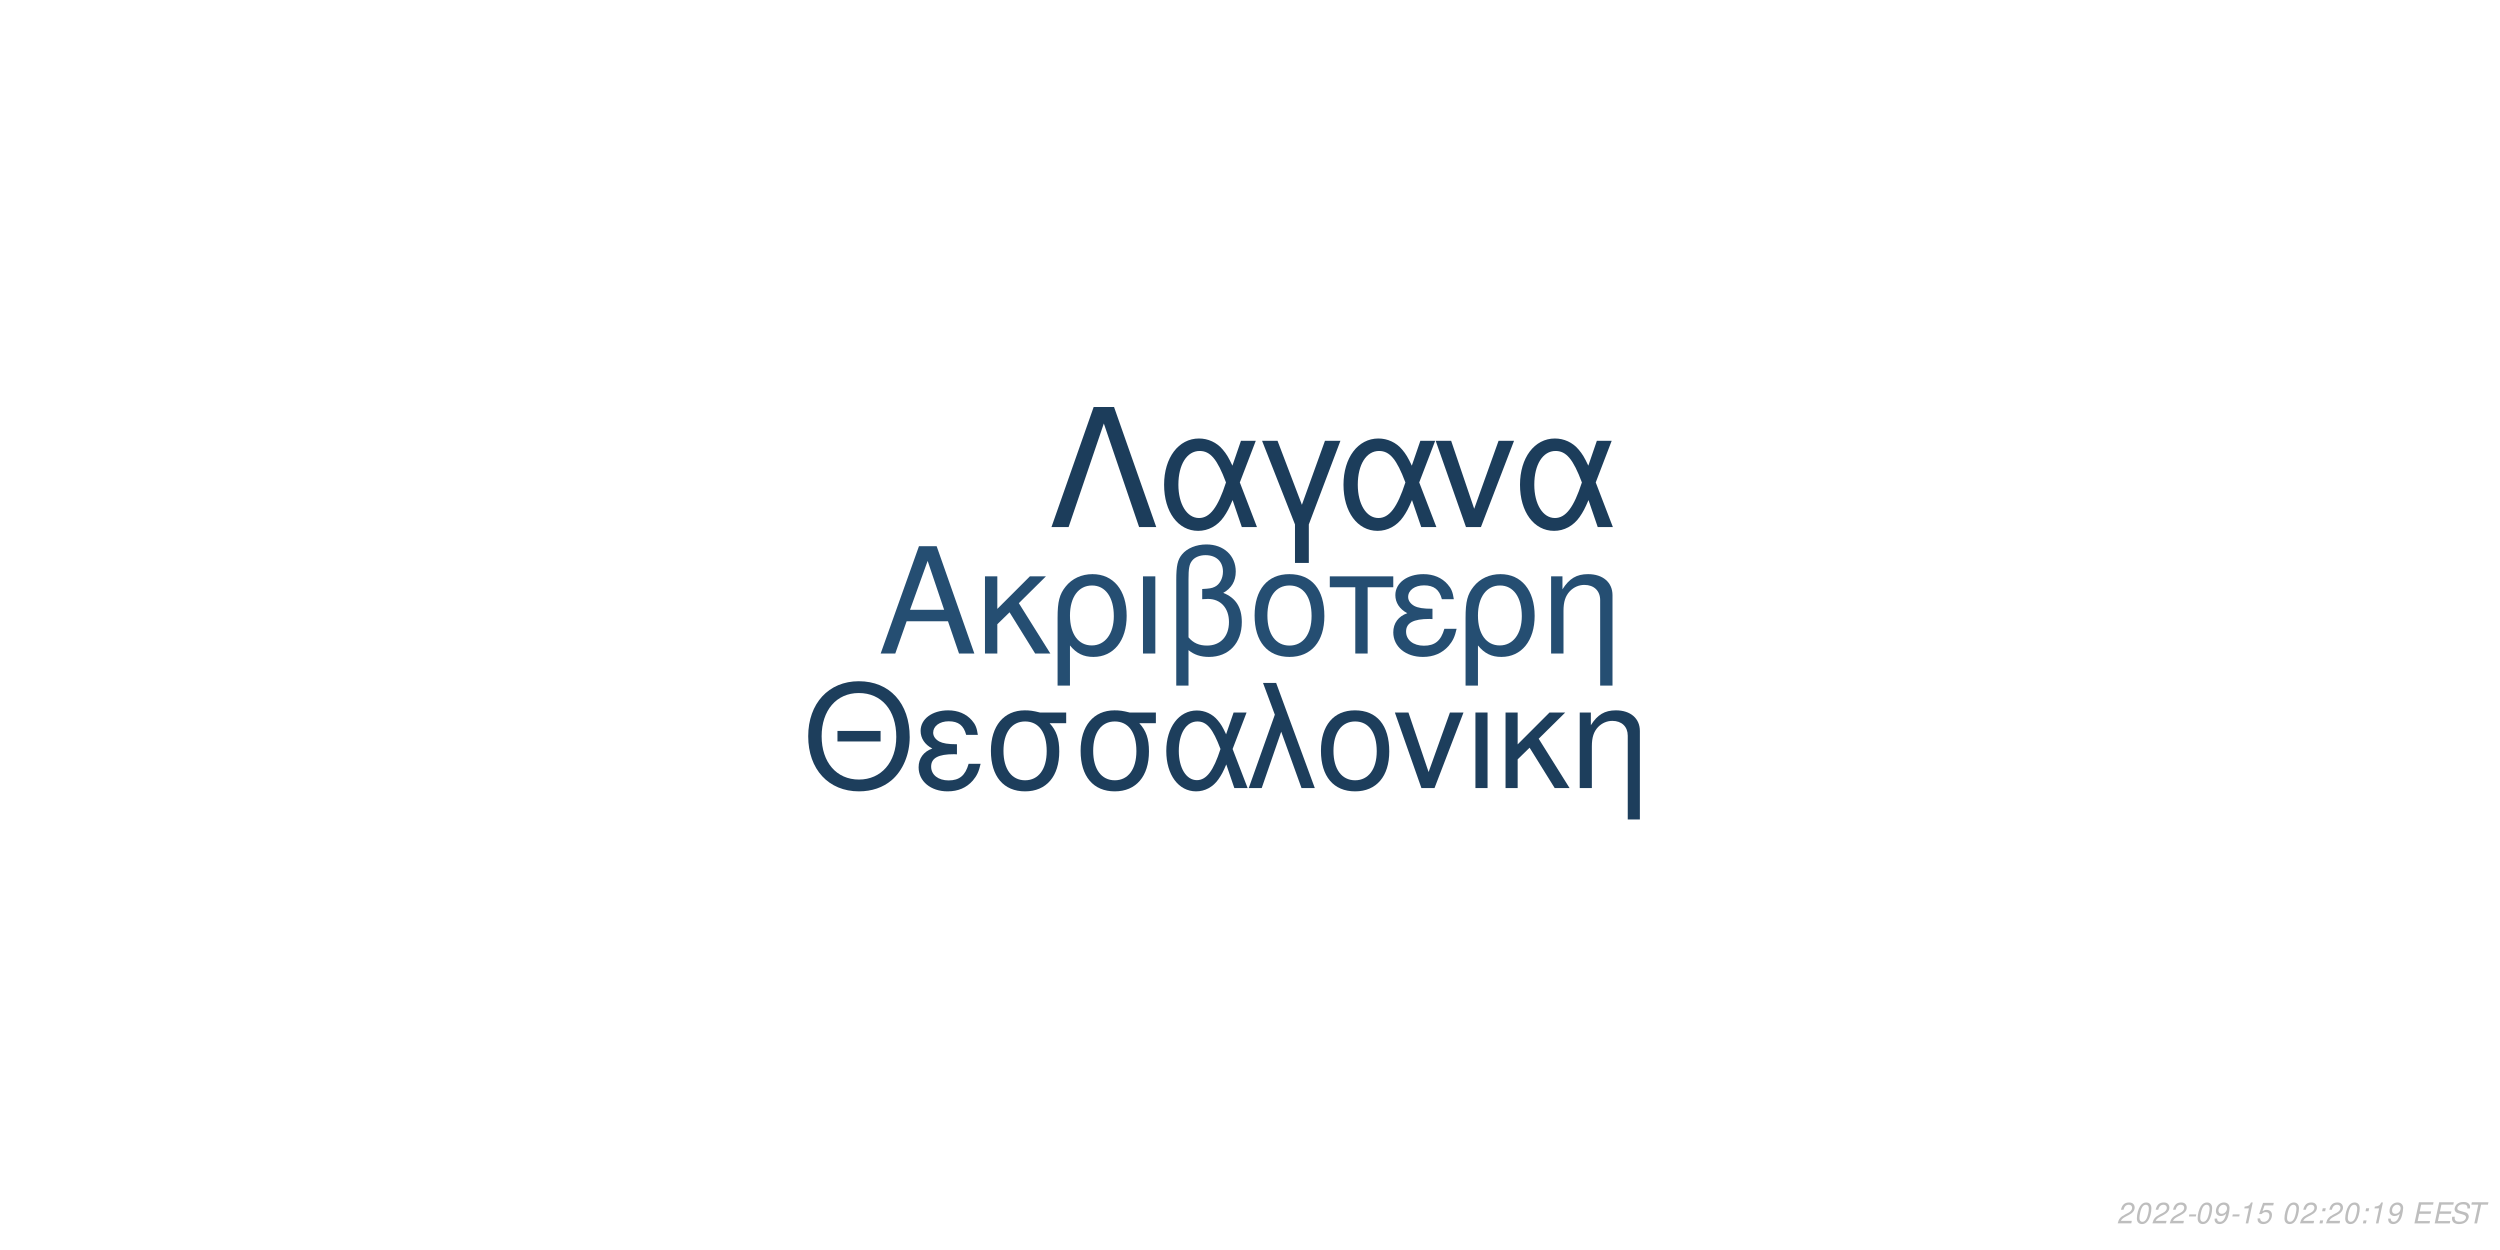
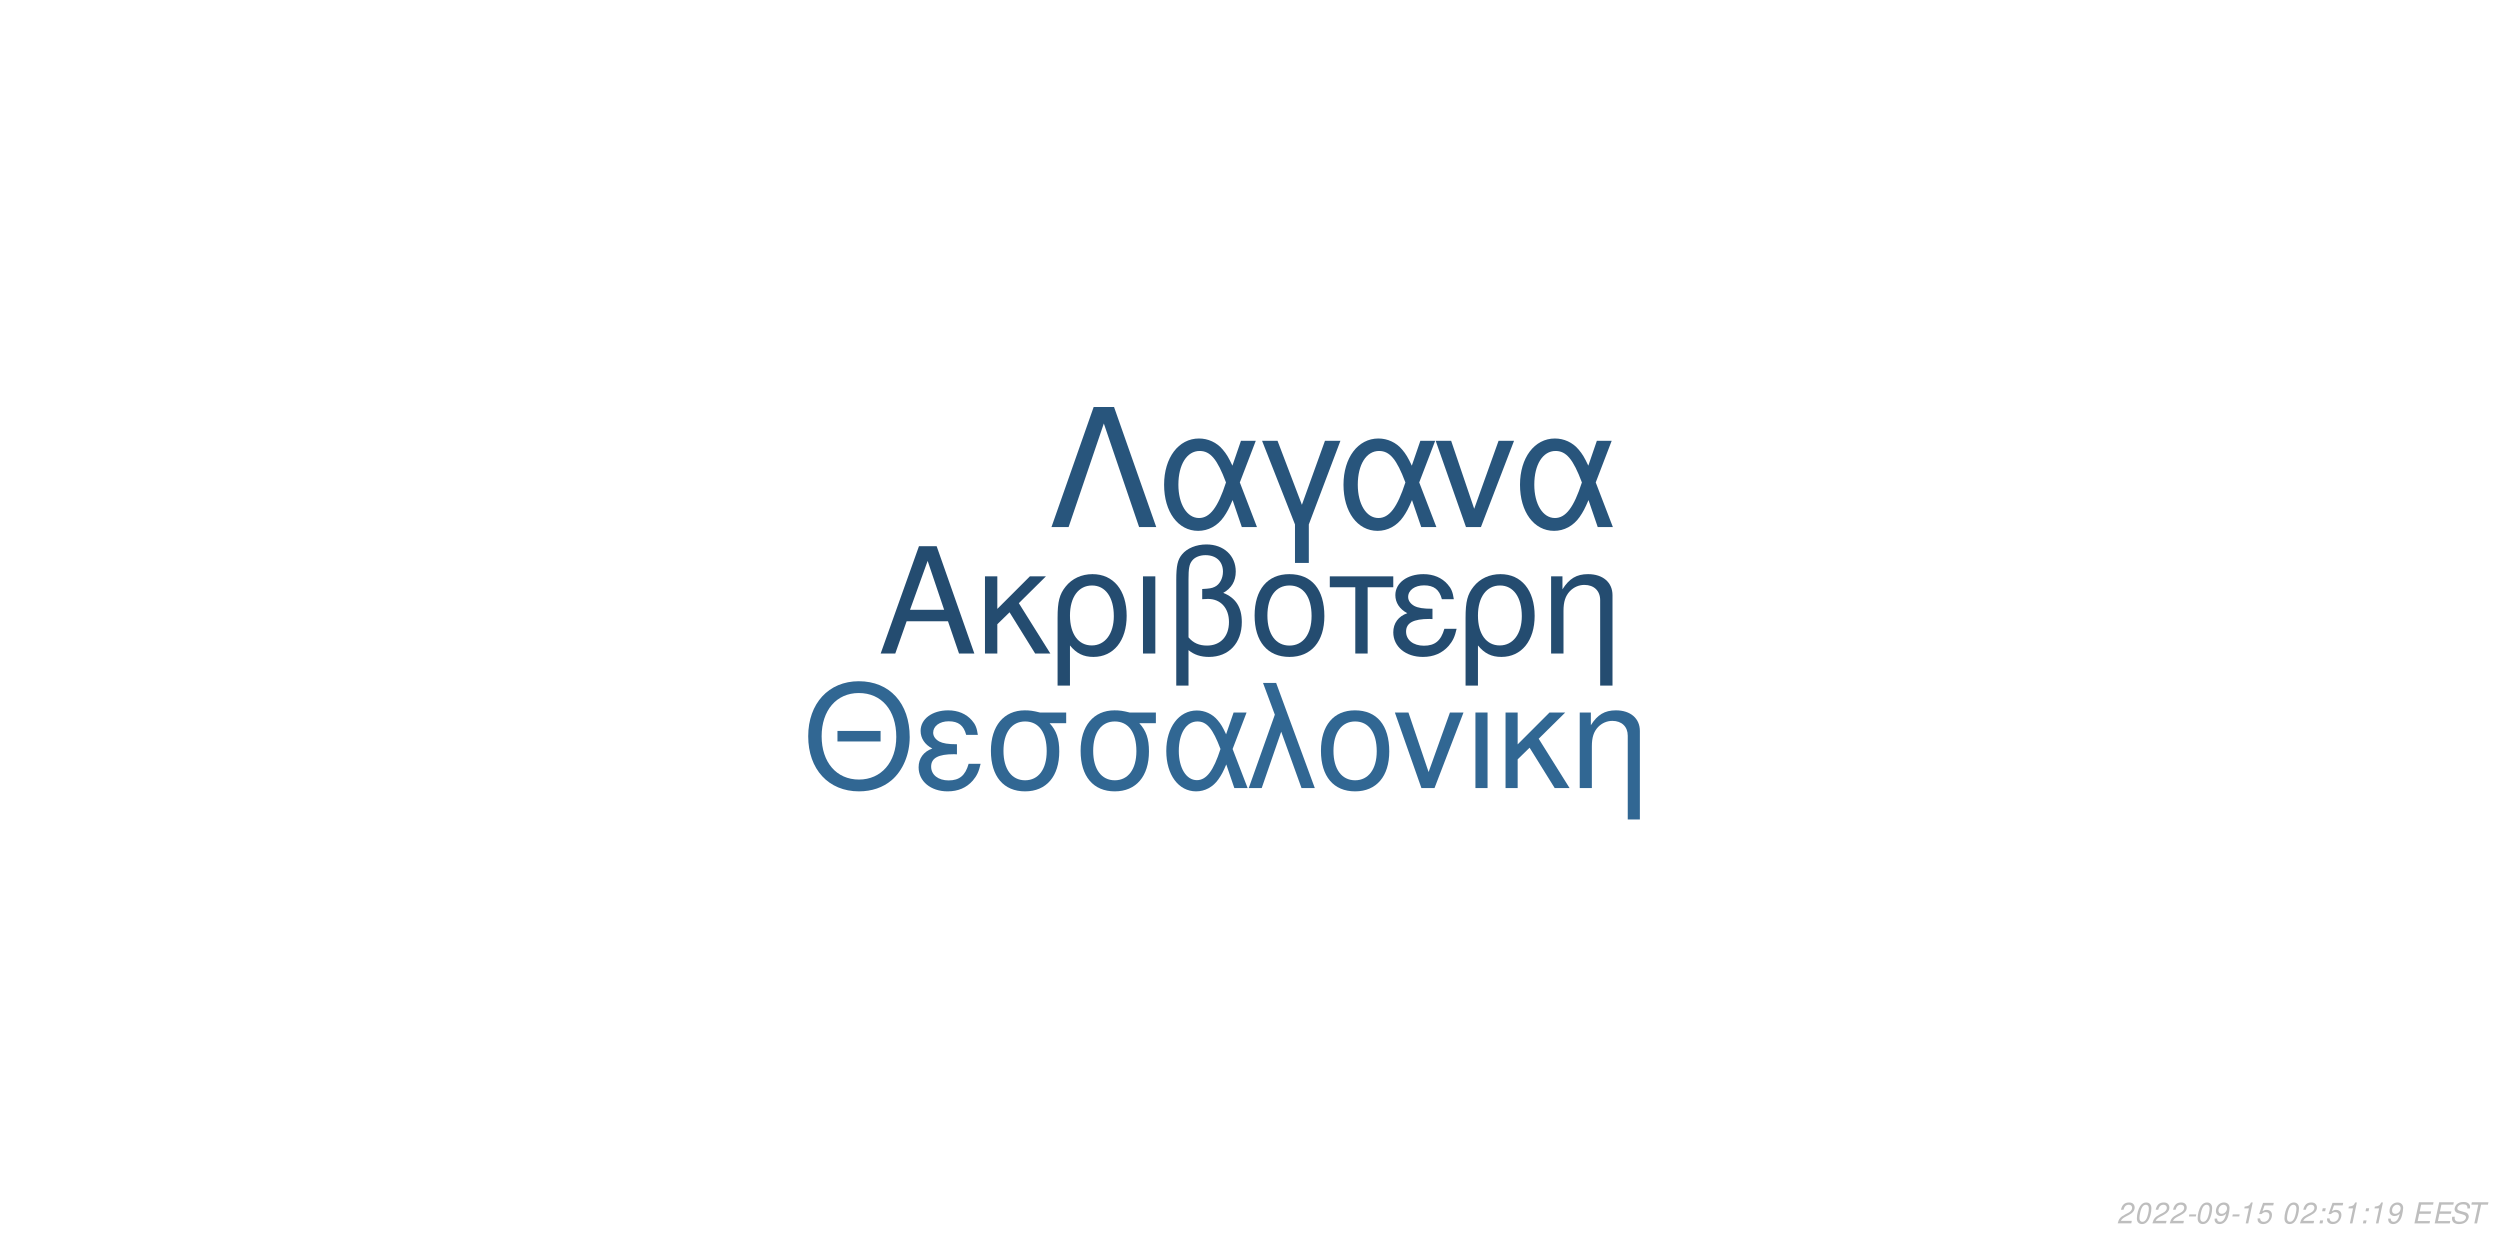
<svg xmlns="http://www.w3.org/2000/svg" xmlns:xlink="http://www.w3.org/1999/xlink" width="864pt" height="432pt" viewBox="0 0 864 432" version="1.1">
  <defs>
    <g>
      <symbol overflow="visible" id="glyph0-0">
        <path style="stroke:none;" d="" />
      </symbol>
      <symbol overflow="visible" id="glyph0-1">
        <path style="stroke:none;" d="M 24.125 -11.141 L 27.938 0 L 33.234 0 L 20.203 -37.094 L 14.094 -37.094 L 0.859 0 L 5.906 0 L 9.828 -11.141 Z M 22.797 -15.109 L 11 -15.109 L 17.094 -32.016 Z M 22.797 -15.109 " />
      </symbol>
      <symbol overflow="visible" id="glyph0-2">
        <path style="stroke:none;" d="M 7.172 -15.422 L 7.172 -26.672 L 2.906 -26.672 L 2.906 0 L 7.172 0 L 7.172 -10.125 L 11.406 -14.25 L 20.25 0 L 25.5 0 L 14.609 -17.406 L 23.969 -26.672 L 18.422 -26.672 Z M 7.172 -15.422 " />
      </symbol>
      <symbol overflow="visible" id="glyph0-3">
        <path style="stroke:none;" d="M 3 11.094 L 7.281 11.094 L 7.281 -2.797 C 9.516 -0.047 11.953 1.172 15.375 1.172 C 22.344 1.172 26.875 -4.422 26.875 -13.031 C 26.875 -21.891 22.297 -27.438 15.062 -27.438 C 11.297 -27.438 7.984 -25.906 5.797 -23.156 C 3.672 -20.516 3 -17.969 3 -12.359 Z M 14.906 -23.516 C 19.547 -23.516 22.438 -19.438 22.438 -12.922 C 22.438 -6.812 19.391 -2.797 14.812 -2.797 C 10.172 -2.797 7.281 -6.766 7.281 -13.125 C 7.281 -19.484 10.234 -23.516 14.906 -23.516 Z M 14.906 -23.516 " />
      </symbol>
      <symbol overflow="visible" id="glyph0-4">
        <path style="stroke:none;" d="M 3.516 0 L 7.781 0 L 7.781 -26.672 L 3.516 -26.672 Z M 3.516 0 " />
      </symbol>
      <symbol overflow="visible" id="glyph0-5">
        <path style="stroke:none;" d="M 4.016 11.094 L 8.25 11.094 L 8.25 -1.172 C 10.172 0.406 12.422 1.172 15.312 1.172 C 22.188 1.172 26.672 -3.609 26.672 -10.891 C 26.672 -15.984 24.578 -19.234 20.25 -20.969 C 23.109 -22.547 24.578 -25.031 24.578 -28.344 C 24.578 -33.844 20.406 -37.703 14.453 -37.703 C 10.938 -37.703 7.734 -36.391 6 -34.25 C 4.484 -32.422 4.016 -30.328 4.016 -25.391 Z M 8.25 -25.656 C 8.25 -29.359 8.5 -30.844 9.469 -32.062 C 10.375 -33.281 12.156 -34 14.094 -34 C 17.812 -34 20.156 -31.812 20.156 -28.297 C 20.156 -25.953 18.984 -23.812 17.297 -23.047 C 16.281 -22.547 15.469 -22.438 12.984 -22.297 L 12.984 -18.781 C 13.734 -18.828 14.344 -18.875 14.969 -18.875 C 19.344 -18.875 22.234 -15.719 22.234 -10.891 C 22.234 -5.906 19.281 -2.75 14.656 -2.75 C 11.953 -2.75 9.922 -3.609 8.25 -5.594 Z M 8.25 -25.656 " />
      </symbol>
      <symbol overflow="visible" id="glyph0-6">
        <path style="stroke:none;" d="M 14.094 -27.438 C 6.562 -27.438 2.094 -22.094 2.094 -13.125 C 2.094 -4.125 6.562 1.172 14.141 1.172 C 21.672 1.172 26.203 -4.172 26.203 -12.922 C 26.203 -22.188 21.828 -27.438 14.094 -27.438 Z M 14.141 -23.516 C 18.938 -23.516 21.781 -19.594 21.781 -12.984 C 21.781 -6.672 18.828 -2.75 14.141 -2.75 C 9.422 -2.75 6.516 -6.672 6.516 -13.125 C 6.516 -19.594 9.422 -23.516 14.141 -23.516 Z M 14.141 -23.516 " />
      </symbol>
      <symbol overflow="visible" id="glyph0-7">
        <path style="stroke:none;" d="M 7.891 0 L 12.156 0 L 12.156 -22.906 L 21.016 -22.906 L 21.016 -26.672 L -0.922 -26.672 L -0.922 -22.906 L 7.891 -22.906 Z M 7.891 0 " />
      </symbol>
      <symbol overflow="visible" id="glyph0-8">
        <path style="stroke:none;" d="M 14.562 -15.469 C 11.344 -15.469 9.562 -15.781 8.297 -16.438 C 6.922 -17.203 6.156 -18.328 6.156 -19.547 C 6.156 -21.891 8.453 -23.562 11.656 -23.562 C 15.062 -23.562 16.953 -22.094 17.812 -18.781 L 21.938 -18.781 C 21.578 -21.266 21.062 -22.5 19.797 -23.922 C 17.812 -26.203 14.906 -27.438 11.453 -27.438 C 5.797 -27.438 1.734 -24.375 1.734 -20.203 C 1.734 -17.609 3.156 -15.375 5.859 -13.938 C 2.797 -12.875 1.016 -10.484 1.016 -7.328 C 1.016 -2.391 5.297 1.172 11.25 1.172 C 14.969 1.172 17.906 -0.109 20.156 -2.641 C 21.578 -4.328 22.297 -5.797 22.906 -8.547 L 18.672 -8.547 C 17.5 -4.422 15.422 -2.703 11.609 -2.703 C 7.938 -2.703 5.438 -4.688 5.438 -7.578 C 5.438 -10.578 7.938 -11.953 13.484 -11.953 C 13.641 -11.953 14.094 -11.953 14.562 -11.906 Z M 14.562 -15.469 " />
      </symbol>
      <symbol overflow="visible" id="glyph0-9">
        <path style="stroke:none;" d="M 3.562 -26.672 L 3.562 0 L 7.844 0 L 7.844 -14.703 C 7.844 -17.906 8.5 -19.891 10.031 -21.531 C 11.406 -22.953 13.188 -23.719 15.062 -23.719 C 18.375 -23.719 20.516 -21.672 20.516 -18.469 L 20.516 11.094 L 24.781 11.094 L 24.781 -20.156 C 24.781 -24.578 21.469 -27.438 16.328 -27.438 C 12.359 -27.438 9.828 -25.906 7.484 -22.188 L 7.484 -26.672 Z M 3.562 -26.672 " />
      </symbol>
      <symbol overflow="visible" id="glyph1-0">
        <path style="stroke:none;" d="" />
      </symbol>
      <symbol overflow="visible" id="glyph1-1">
        <path style="stroke:none;" d="M 26.859 -19.734 L 11.953 -19.734 L 11.953 -16.094 L 26.859 -16.094 Z M 19.328 -36.922 C 8.922 -36.922 1.844 -29.25 1.844 -17.891 C 1.844 -6.484 8.875 1.141 19.391 1.141 C 23.812 1.141 27.703 -0.203 30.641 -2.688 C 34.578 -6.031 36.922 -11.656 36.922 -17.594 C 36.922 -29.297 30 -36.922 19.328 -36.922 Z M 19.328 -32.844 C 27.203 -32.844 32.281 -26.906 32.281 -17.688 C 32.281 -8.922 27.062 -2.938 19.391 -2.938 C 11.609 -2.938 6.484 -8.922 6.484 -17.891 C 6.484 -26.859 11.609 -32.844 19.328 -32.844 Z M 19.328 -32.844 " />
      </symbol>
      <symbol overflow="visible" id="glyph1-2">
        <path style="stroke:none;" d="M 14.25 -15.141 C 11.109 -15.141 9.375 -15.453 8.125 -16.094 C 6.781 -16.844 6.031 -17.938 6.031 -19.141 C 6.031 -21.422 8.266 -23.078 11.406 -23.078 C 14.75 -23.078 16.594 -21.625 17.438 -18.391 L 21.469 -18.391 C 21.125 -20.828 20.625 -22.031 19.391 -23.422 C 17.438 -25.656 14.594 -26.859 11.219 -26.859 C 5.688 -26.859 1.688 -23.875 1.688 -19.781 C 1.688 -17.234 3.094 -15.047 5.734 -13.656 C 2.734 -12.609 1 -10.266 1 -7.172 C 1 -2.344 5.188 1.141 11.016 1.141 C 14.656 1.141 17.547 -0.094 19.734 -2.594 C 21.125 -4.234 21.828 -5.688 22.422 -8.375 L 18.281 -8.375 C 17.141 -4.328 15.094 -2.641 11.359 -2.641 C 7.766 -2.641 5.328 -4.578 5.328 -7.422 C 5.328 -10.359 7.766 -11.703 13.203 -11.703 C 13.359 -11.703 13.797 -11.703 14.25 -11.656 Z M 14.25 -15.141 " />
      </symbol>
      <symbol overflow="visible" id="glyph1-3">
        <path style="stroke:none;" d="M 29 -26.109 L 19.938 -26.109 C 17.594 -26.703 16.438 -26.859 14.703 -26.859 C 7.469 -26.859 2.984 -21.469 2.984 -12.859 C 2.984 -4.031 7.375 1.141 14.797 1.141 C 22.172 1.141 26.609 -4.078 26.609 -12.656 C 26.609 -17.047 25.656 -19.828 23.266 -22.422 L 29 -22.422 Z M 14.797 -23.016 C 19.531 -23.016 22.266 -19.234 22.266 -12.75 C 22.266 -6.531 19.438 -2.688 14.797 -2.688 C 10.172 -2.688 7.328 -6.531 7.328 -12.859 C 7.328 -19.188 10.172 -23.016 14.797 -23.016 Z M 14.797 -23.016 " />
      </symbol>
      <symbol overflow="visible" id="glyph1-4">
        <path style="stroke:none;" d="M 29.344 -26.109 L 24.859 -26.109 L 22.266 -18.578 C 21.125 -21.031 20.484 -22.125 19.328 -23.469 C 17.547 -25.609 14.906 -26.812 12.156 -26.812 C 5.984 -26.812 1.594 -20.984 1.594 -12.812 C 1.594 -4.578 5.828 1.141 11.906 1.141 C 14.953 1.141 17.734 -0.344 19.625 -3.047 C 20.672 -4.531 21.281 -5.688 22.328 -8.172 L 25.109 0 L 29.703 0 L 24.516 -13.5 Z M 20.328 -13.5 C 17.891 -5.922 15.453 -2.734 12.156 -2.734 C 8.516 -2.734 5.922 -6.922 5.922 -12.812 C 5.922 -18.938 8.516 -23.016 12.359 -23.016 C 15.594 -23.016 17.688 -20.531 20.328 -13.5 Z M 20.328 -13.5 " />
      </symbol>
      <symbol overflow="visible" id="glyph1-5">
        <path style="stroke:none;" d="M 1.094 0 L 5.578 0 L 12.312 -19.484 L 19.328 0 L 23.922 0 L 10.562 -36.328 L 6.031 -36.328 L 10.109 -25.359 Z M 1.094 0 " />
      </symbol>
      <symbol overflow="visible" id="glyph1-6">
        <path style="stroke:none;" d="M 13.797 -26.859 C 6.422 -26.859 2.047 -21.625 2.047 -12.859 C 2.047 -4.031 6.422 1.141 13.859 1.141 C 21.234 1.141 25.656 -4.078 25.656 -12.656 C 25.656 -21.719 21.375 -26.859 13.797 -26.859 Z M 13.859 -23.016 C 18.531 -23.016 21.328 -19.188 21.328 -12.703 C 21.328 -6.531 18.438 -2.688 13.859 -2.688 C 9.219 -2.688 6.375 -6.531 6.375 -12.859 C 6.375 -19.188 9.219 -23.016 13.859 -23.016 Z M 13.859 -23.016 " />
      </symbol>
      <symbol overflow="visible" id="glyph1-7">
        <path style="stroke:none;" d="M 14.297 0 L 24.312 -26.109 L 19.625 -26.109 L 12.25 -5.531 L 5.281 -26.109 L 0.594 -26.109 L 9.766 0 Z M 14.297 0 " />
      </symbol>
      <symbol overflow="visible" id="glyph1-8">
        <path style="stroke:none;" d="M 3.438 0 L 7.625 0 L 7.625 -26.109 L 3.438 -26.109 Z M 3.438 0 " />
      </symbol>
      <symbol overflow="visible" id="glyph1-9">
        <path style="stroke:none;" d="M 7.031 -15.094 L 7.031 -26.109 L 2.844 -26.109 L 2.844 0 L 7.031 0 L 7.031 -9.922 L 11.156 -13.953 L 19.828 0 L 24.969 0 L 14.297 -17.047 L 23.469 -26.109 L 18.031 -26.109 Z M 7.031 -15.094 " />
      </symbol>
      <symbol overflow="visible" id="glyph1-10">
        <path style="stroke:none;" d="M 3.484 -26.109 L 3.484 0 L 7.672 0 L 7.672 -14.406 C 7.672 -17.547 8.328 -19.484 9.812 -21.078 C 11.156 -22.469 12.906 -23.219 14.75 -23.219 C 17.984 -23.219 20.078 -21.234 20.078 -18.094 L 20.078 10.859 L 24.266 10.859 L 24.266 -19.734 C 24.266 -24.062 21.031 -26.859 16 -26.859 C 12.109 -26.859 9.609 -25.359 7.328 -21.719 L 7.328 -26.109 Z M 3.484 -26.109 " />
      </symbol>
      <symbol overflow="visible" id="glyph2-0">
        <path style="stroke:none;" d="" />
      </symbol>
      <symbol overflow="visible" id="glyph2-1">
        <path style="stroke:none;" d="M 22.531 -41.484 L 15.484 -41.484 L 0.906 0 L 6.828 0 L 19 -35.797 L 31.188 0 L 37.109 0 Z M 22.531 -41.484 " />
      </symbol>
      <symbol overflow="visible" id="glyph2-2">
        <path style="stroke:none;" d="M 33.516 -29.812 L 28.391 -29.812 L 25.438 -21.219 C 24.125 -24.016 23.391 -25.266 22.078 -26.797 C 20.031 -29.25 17.016 -30.609 13.891 -30.609 C 6.828 -30.609 1.828 -23.953 1.828 -14.625 C 1.828 -5.234 6.656 1.312 13.594 1.312 C 17.078 1.312 20.266 -0.391 22.422 -3.469 C 23.609 -5.172 24.297 -6.484 25.5 -9.328 L 28.688 0 L 33.922 0 L 28 -15.422 Z M 23.219 -15.422 C 20.422 -6.766 17.641 -3.125 13.891 -3.125 C 9.734 -3.125 6.766 -7.906 6.766 -14.625 C 6.766 -21.625 9.734 -26.297 14.109 -26.297 C 17.812 -26.297 20.203 -23.453 23.219 -15.422 Z M 23.219 -15.422 " />
      </symbol>
      <symbol overflow="visible" id="glyph2-3">
        <path style="stroke:none;" d="M 12.062 12.406 L 16.844 12.406 L 16.844 -0.906 L 27.766 -29.812 L 22.422 -29.812 L 14.453 -7.688 L 6.031 -29.812 L 0.688 -29.812 L 12.062 -0.906 Z M 12.062 12.406 " />
      </symbol>
      <symbol overflow="visible" id="glyph2-4">
        <path style="stroke:none;" d="M 16.328 0 L 27.766 -29.812 L 22.422 -29.812 L 14 -6.312 L 6.031 -29.812 L 0.688 -29.812 L 11.156 0 Z M 16.328 0 " />
      </symbol>
      <symbol overflow="visible" id="glyph3-0">
        <path style="stroke:none;" d="" />
      </symbol>
      <symbol overflow="visible" id="glyph3-1">
        <path style="stroke:none;" d="M 5.234 -0.875 L 1.469 -0.875 C 1.641 -1.375 2.203 -1.891 3.109 -2.344 L 4.234 -2.938 C 5.562 -3.625 6.219 -4.469 6.219 -5.484 C 6.219 -5.938 6.062 -6.359 5.797 -6.656 C 5.469 -7.047 4.984 -7.234 4.312 -7.234 C 2.766 -7.234 1.891 -6.453 1.484 -4.734 L 2.375 -4.734 C 2.484 -5.188 2.609 -5.484 2.797 -5.75 C 3.094 -6.203 3.609 -6.453 4.188 -6.453 C 4.891 -6.453 5.344 -6.031 5.344 -5.375 C 5.344 -4.703 4.859 -4.094 4.016 -3.656 L 2.984 -3.125 C 1.234 -2.188 0.797 -1.656 0.344 -0.016 L 5.047 -0.016 Z M 5.234 -0.875 " />
      </symbol>
      <symbol overflow="visible" id="glyph3-2">
        <path style="stroke:none;" d="M 4.203 -7.234 C 3.375 -7.234 2.688 -6.812 2.125 -5.984 C 1.484 -5.047 0.984 -3.188 0.984 -1.734 C 0.984 -1.109 1.172 -0.562 1.484 -0.266 C 1.797 0.047 2.281 0.234 2.766 0.234 C 3.625 0.234 4.281 -0.156 4.859 -1.016 C 5.516 -1.953 6 -3.797 6 -5.266 C 6 -6.5 5.328 -7.234 4.203 -7.234 Z M 4.094 -6.453 C 4.734 -6.453 5.125 -5.984 5.125 -5.156 C 5.125 -4.203 4.781 -2.625 4.406 -1.812 C 3.984 -0.938 3.516 -0.547 2.875 -0.547 C 2.25 -0.547 1.875 -1.031 1.875 -1.828 C 1.875 -2.797 2.203 -4.344 2.594 -5.203 C 2.984 -6.047 3.453 -6.453 4.094 -6.453 Z M 4.094 -6.453 " />
      </symbol>
      <symbol overflow="visible" id="glyph3-3">
        <path style="stroke:none;" d="M 3.516 -3.125 L 1.125 -3.125 L 0.969 -2.406 L 3.359 -2.406 Z M 3.516 -3.125 " />
      </symbol>
      <symbol overflow="visible" id="glyph3-4">
        <path style="stroke:none;" d="M 0.844 -1.656 C 0.844 -1.547 0.844 -1.438 0.844 -1.375 C 0.844 -0.406 1.531 0.234 2.578 0.234 C 3.203 0.234 3.766 0.016 4.297 -0.438 C 4.938 -1 5.312 -1.656 5.594 -2.719 C 5.844 -3.672 6.016 -4.766 6.016 -5.375 C 6.016 -5.844 5.844 -6.328 5.547 -6.656 C 5.203 -7.031 4.703 -7.234 4.062 -7.234 C 2.516 -7.234 1.297 -5.938 1.297 -4.266 C 1.297 -3.203 1.984 -2.547 3.047 -2.547 C 3.484 -2.547 3.953 -2.672 4.281 -2.891 C 4.406 -2.984 4.547 -3.078 4.828 -3.344 C 4.438 -1.484 3.703 -0.547 2.703 -0.547 C 2.109 -0.547 1.719 -0.938 1.719 -1.547 L 1.719 -1.656 Z M 3.953 -6.453 C 4.625 -6.453 5.141 -5.953 5.141 -5.281 C 5.141 -4.188 4.312 -3.312 3.297 -3.312 C 2.594 -3.312 2.172 -3.734 2.172 -4.453 C 2.172 -5.562 2.984 -6.453 3.953 -6.453 Z M 3.953 -6.453 " />
      </symbol>
      <symbol overflow="visible" id="glyph3-5">
        <path style="stroke:none;" d="M 3.703 -5.188 L 2.594 0 L 3.469 0 L 5.016 -7.234 L 4.438 -7.234 C 3.906 -6.156 3.688 -6.016 2.234 -5.812 L 2.109 -5.188 Z M 3.703 -5.188 " />
      </symbol>
      <symbol overflow="visible" id="glyph3-6">
        <path style="stroke:none;" d="M 6.297 -7.094 L 2.594 -7.094 L 1.234 -3.234 L 2.047 -3.234 C 2.656 -3.766 2.938 -3.906 3.531 -3.906 C 4.328 -3.906 4.797 -3.453 4.797 -2.688 C 4.797 -1.438 3.969 -0.547 2.828 -0.547 C 2.031 -0.547 1.609 -0.938 1.578 -1.734 L 0.703 -1.734 L 0.703 -1.516 C 0.703 -0.938 0.844 -0.547 1.188 -0.266 C 1.562 0.062 2.078 0.234 2.703 0.234 C 3.656 0.234 4.391 -0.156 4.984 -0.922 C 5.422 -1.5 5.672 -2.234 5.672 -2.953 C 5.672 -4 4.938 -4.672 3.812 -4.672 C 3.328 -4.672 2.906 -4.547 2.406 -4.234 L 3.109 -6.219 L 6.109 -6.219 Z M 6.297 -7.094 " />
      </symbol>
      <symbol overflow="visible" id="glyph3-7">
        <path style="stroke:none;" d="" />
      </symbol>
      <symbol overflow="visible" id="glyph3-8">
        <path style="stroke:none;" d="M 2.359 -1.031 L 1.312 -1.031 L 1.094 0 L 2.141 0 Z M 3.266 -5.234 L 2.219 -5.234 L 2 -4.203 L 3.047 -4.203 Z M 3.266 -5.234 " />
      </symbol>
      <symbol overflow="visible" id="glyph3-9">
        <path style="stroke:none;" d="M 2.547 -3.312 L 6.5 -3.312 L 6.688 -4.141 L 2.719 -4.141 L 3.219 -6.469 L 7.344 -6.469 L 7.516 -7.297 L 2.453 -7.297 L 0.906 0 L 6.125 0 L 6.297 -0.812 L 2.016 -0.812 Z M 2.547 -3.312 " />
      </symbol>
      <symbol overflow="visible" id="glyph3-10">
        <path style="stroke:none;" d="M 7.062 -5.156 C 7.125 -5.438 7.141 -5.562 7.141 -5.703 C 7.141 -6.156 6.938 -6.594 6.594 -6.891 C 6.188 -7.25 5.656 -7.406 4.875 -7.406 C 3.844 -7.406 3.047 -7.125 2.5 -6.562 C 2.094 -6.141 1.781 -5.438 1.781 -4.922 C 1.781 -4.297 2.219 -3.766 2.891 -3.562 L 4.594 -3.094 C 5.406 -2.859 5.734 -2.578 5.734 -2.094 C 5.734 -1.781 5.547 -1.406 5.266 -1.141 C 4.844 -0.766 4.266 -0.578 3.453 -0.578 C 2.328 -0.578 1.812 -0.984 1.812 -1.906 C 1.812 -2.047 1.812 -2.125 1.844 -2.312 L 0.984 -2.312 C 0.906 -2.062 0.891 -1.906 0.891 -1.688 C 0.891 -0.484 1.797 0.234 3.297 0.234 C 4.359 0.234 5.234 -0.062 5.812 -0.609 C 6.344 -1.078 6.688 -1.797 6.688 -2.375 C 6.688 -2.641 6.609 -2.906 6.453 -3.156 C 6.234 -3.5 5.938 -3.703 5.469 -3.828 L 3.75 -4.312 C 2.984 -4.547 2.734 -4.734 2.734 -5.188 C 2.734 -5.547 2.875 -5.844 3.188 -6.109 C 3.547 -6.438 4.031 -6.594 4.703 -6.594 C 5.266 -6.594 5.688 -6.484 5.906 -6.297 C 6.094 -6.125 6.219 -5.797 6.219 -5.516 C 6.219 -5.422 6.203 -5.344 6.188 -5.156 Z M 7.062 -5.156 " />
      </symbol>
      <symbol overflow="visible" id="glyph3-11">
        <path style="stroke:none;" d="M 4.938 -6.469 L 7.312 -6.469 L 7.484 -7.297 L 1.75 -7.297 L 1.578 -6.469 L 3.984 -6.469 L 2.609 0 L 3.547 0 Z M 4.938 -6.469 " />
      </symbol>
    </g>
  </defs>
  <g id="surface1">
    <rect x="0" y="0" width="864" height="432" style="fill:rgb(100%,100%,100%);fill-opacity:1;stroke:none;" />
-     <g style="fill:rgb(14.51%,30.588%,44.706%);fill-opacity:1;">
+     <g style="fill:rgb(14.118%,29.804%,43.922%);fill-opacity:1;">
      <use xlink:href="#glyph0-1" x="303.5" y="225.861" />
      <use xlink:href="#glyph0-2" x="337.5" y="225.861" />
      <use xlink:href="#glyph0-3" x="362.5" y="225.861" />
      <use xlink:href="#glyph0-4" x="391.5" y="225.861" />
      <use xlink:href="#glyph0-5" x="402.5" y="225.861" />
      <use xlink:href="#glyph0-6" x="431.5" y="225.861" />
      <use xlink:href="#glyph0-7" x="460.5" y="225.861" />
      <use xlink:href="#glyph0-8" x="480.5" y="225.861" />
      <use xlink:href="#glyph0-3" x="503.5" y="225.861" />
      <use xlink:href="#glyph0-9" x="532.5" y="225.861" />
    </g>
-     <g style="fill:rgb(11.373%,24.314%,36.078%);fill-opacity:1;">
+     <g style="fill:rgb(19.216%,40.392%,57.647%);fill-opacity:1;">
      <use xlink:href="#glyph1-1" x="277.473" y="272.354" />
      <use xlink:href="#glyph1-2" x="316.473" y="272.354" />
      <use xlink:href="#glyph1-3" x="339.473" y="272.354" />
      <use xlink:href="#glyph1-3" x="370.473" y="272.354" />
      <use xlink:href="#glyph1-4" x="401.473" y="272.354" />
      <use xlink:href="#glyph1-5" x="430.473" y="272.354" />
      <use xlink:href="#glyph1-6" x="454.473" y="272.354" />
      <use xlink:href="#glyph1-7" x="481.473" y="272.354" />
      <use xlink:href="#glyph1-8" x="506.473" y="272.354" />
      <use xlink:href="#glyph1-9" x="517.473" y="272.354" />
      <use xlink:href="#glyph1-10" x="542.473" y="272.354" />
    </g>
-     <g style="fill:rgb(10.98%,23.922%,35.686%);fill-opacity:1;">
+     <g style="fill:rgb(15.686%,33.333%,48.627%);fill-opacity:1;">
      <use xlink:href="#glyph2-1" x="362.484" y="182.152" />
      <use xlink:href="#glyph2-2" x="400.484" y="182.152" />
      <use xlink:href="#glyph2-3" x="435.484" y="182.152" />
      <use xlink:href="#glyph2-2" x="462.484" y="182.152" />
      <use xlink:href="#glyph2-4" x="495.484" y="182.152" />
      <use xlink:href="#glyph2-2" x="523.484" y="182.152" />
    </g>
    <g style="fill:rgb(74.51%,74.51%,74.51%);fill-opacity:1;">
      <use xlink:href="#glyph3-1" x="731.52" y="422.81" />
      <use xlink:href="#glyph3-2" x="737.52" y="422.81" />
      <use xlink:href="#glyph3-1" x="743.52" y="422.81" />
      <use xlink:href="#glyph3-1" x="749.52" y="422.81" />
      <use xlink:href="#glyph3-3" x="755.52" y="422.81" />
      <use xlink:href="#glyph3-2" x="758.52" y="422.81" />
      <use xlink:href="#glyph3-4" x="764.52" y="422.81" />
      <use xlink:href="#glyph3-3" x="770.52" y="422.81" />
      <use xlink:href="#glyph3-5" x="773.52" y="422.81" />
      <use xlink:href="#glyph3-6" x="779.52" y="422.81" />
      <use xlink:href="#glyph3-7" x="785.52" y="422.81" />
      <use xlink:href="#glyph3-2" x="788.52" y="422.81" />
      <use xlink:href="#glyph3-1" x="794.52" y="422.81" />
      <use xlink:href="#glyph3-8" x="800.52" y="422.81" />
-       <use xlink:href="#glyph3-1" x="803.52" y="422.81" />
-       <use xlink:href="#glyph3-2" x="809.52" y="422.81" />
+       <use xlink:href="#glyph3-6" x="803.52" y="422.81" />
+       <use xlink:href="#glyph3-5" x="809.52" y="422.81" />
      <use xlink:href="#glyph3-8" x="815.52" y="422.81" />
      <use xlink:href="#glyph3-5" x="818.52" y="422.81" />
      <use xlink:href="#glyph3-4" x="824.52" y="422.81" />
      <use xlink:href="#glyph3-7" x="830.52" y="422.81" />
      <use xlink:href="#glyph3-9" x="833.52" y="422.81" />
      <use xlink:href="#glyph3-9" x="840.52" y="422.81" />
      <use xlink:href="#glyph3-10" x="846.52" y="422.81" />
      <use xlink:href="#glyph3-11" x="852.52" y="422.81" />
    </g>
  </g>
</svg>
